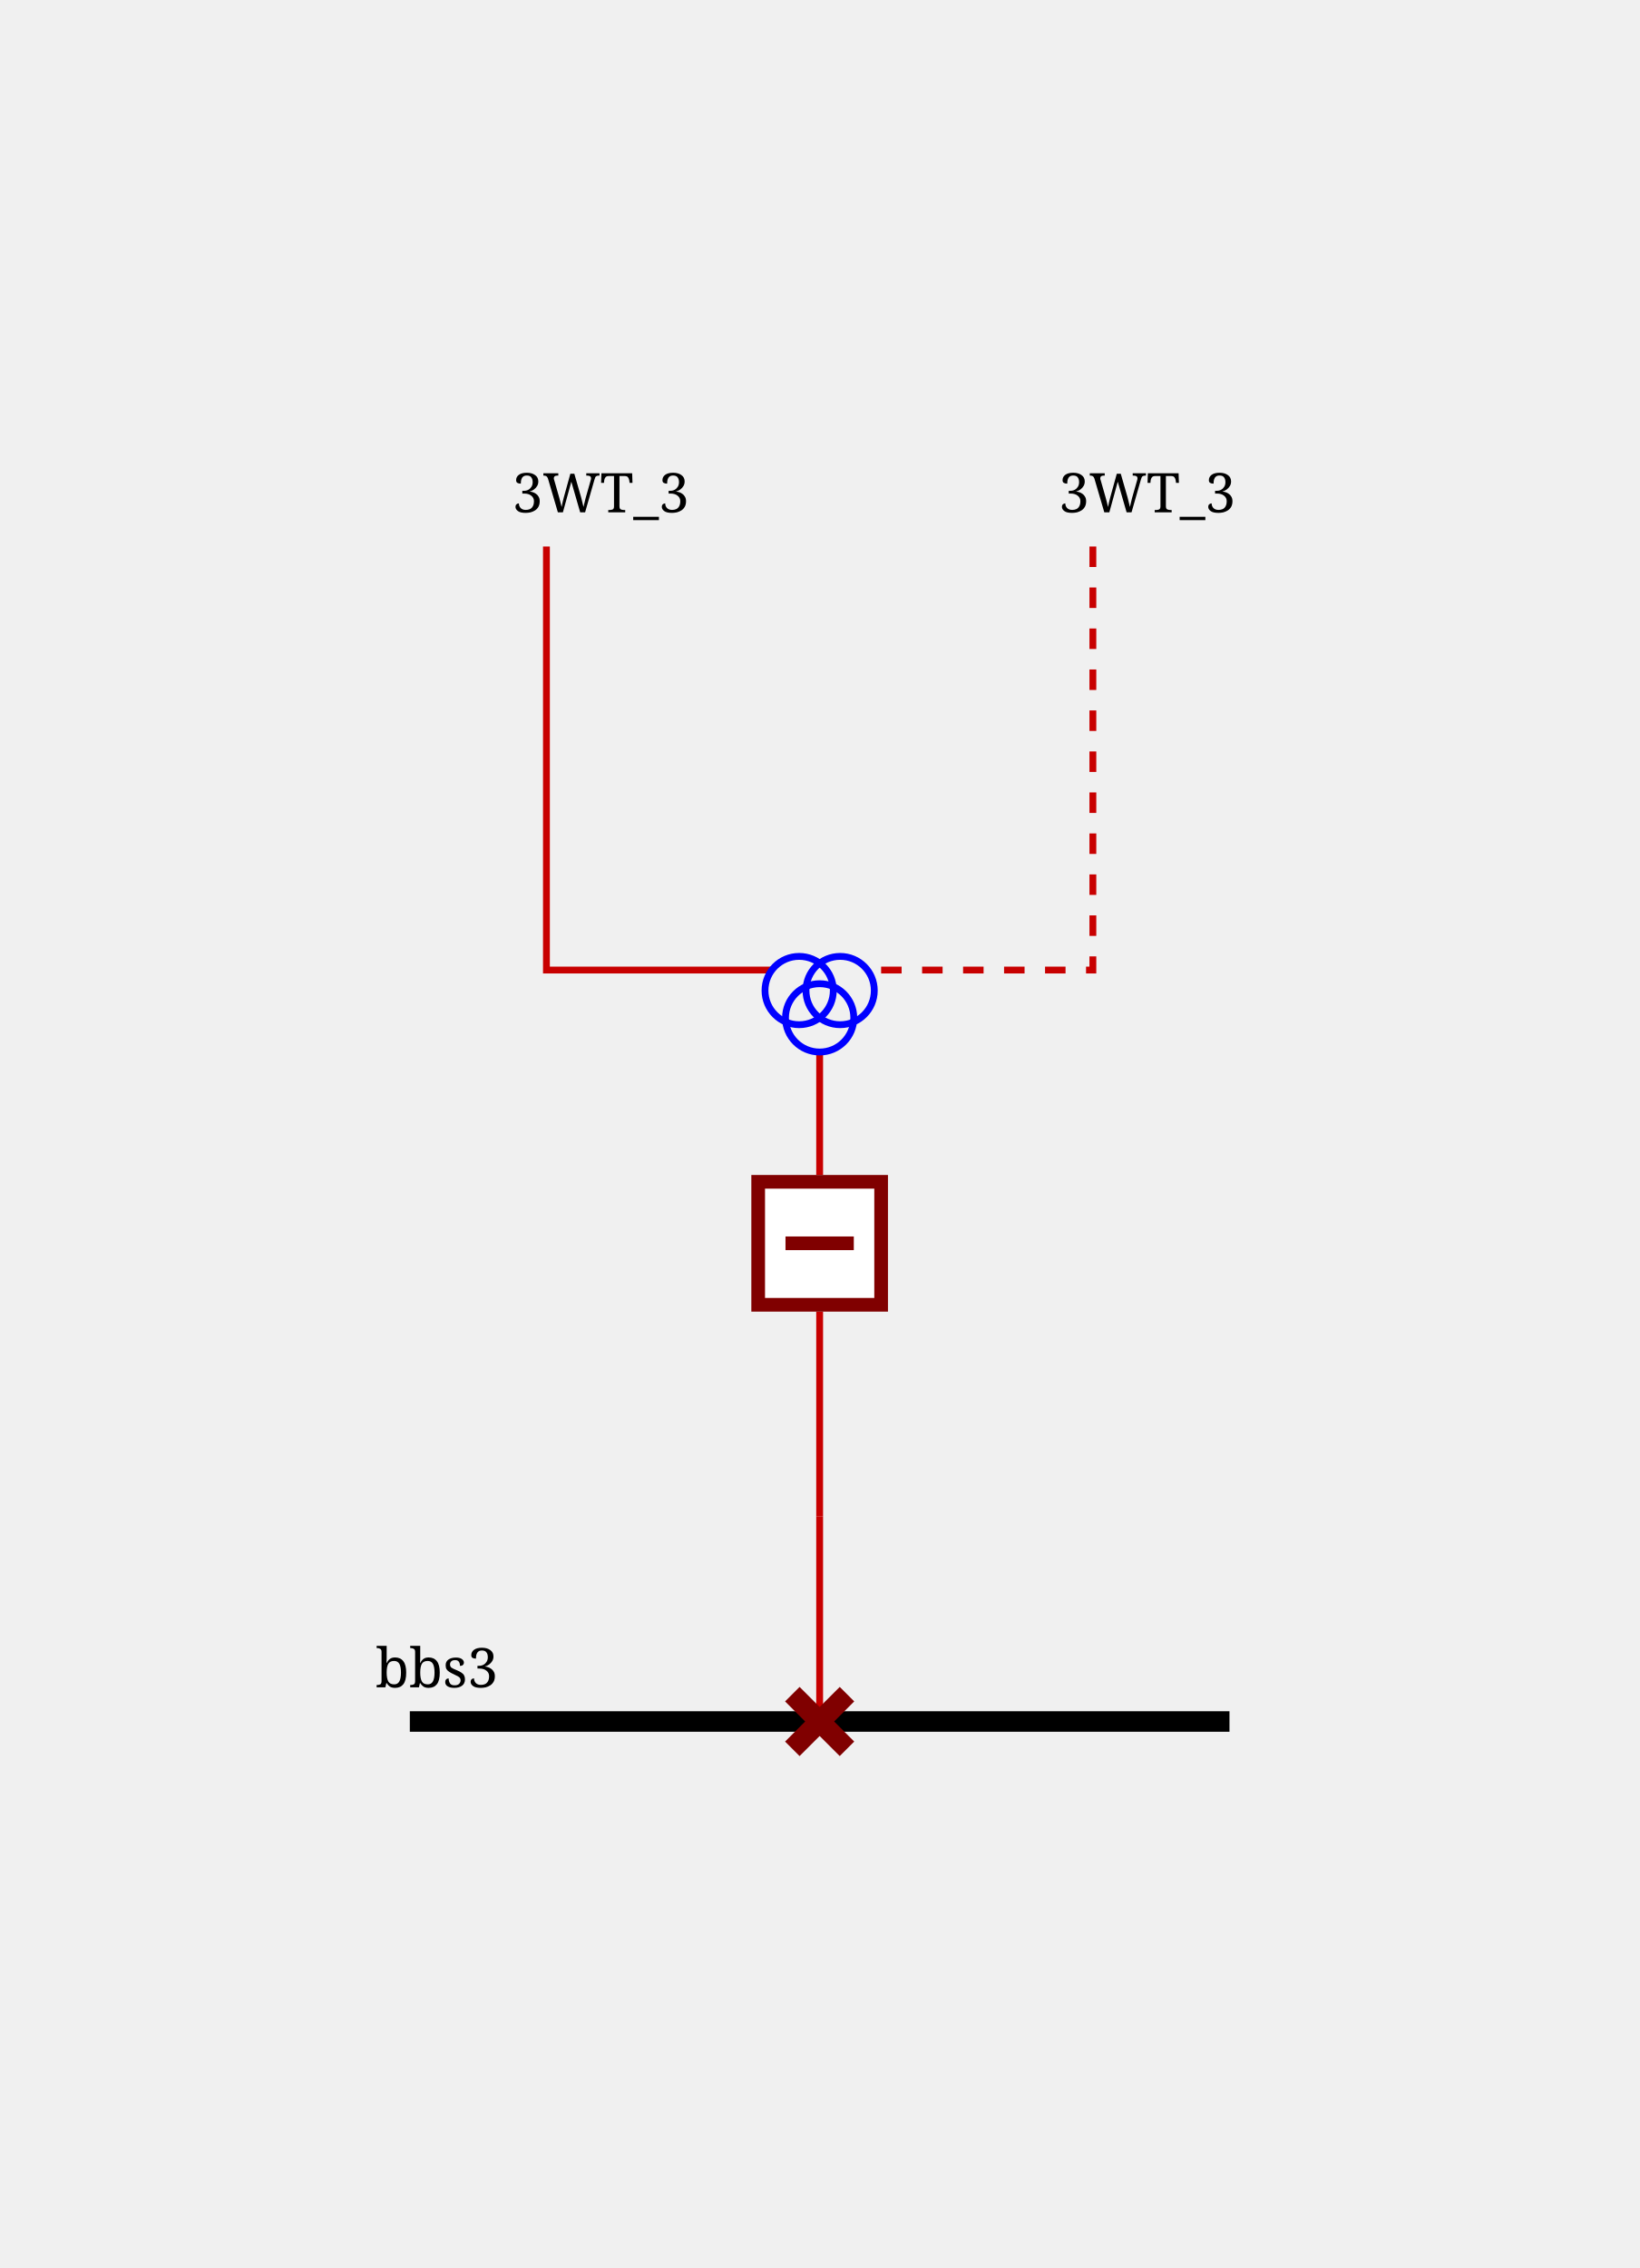
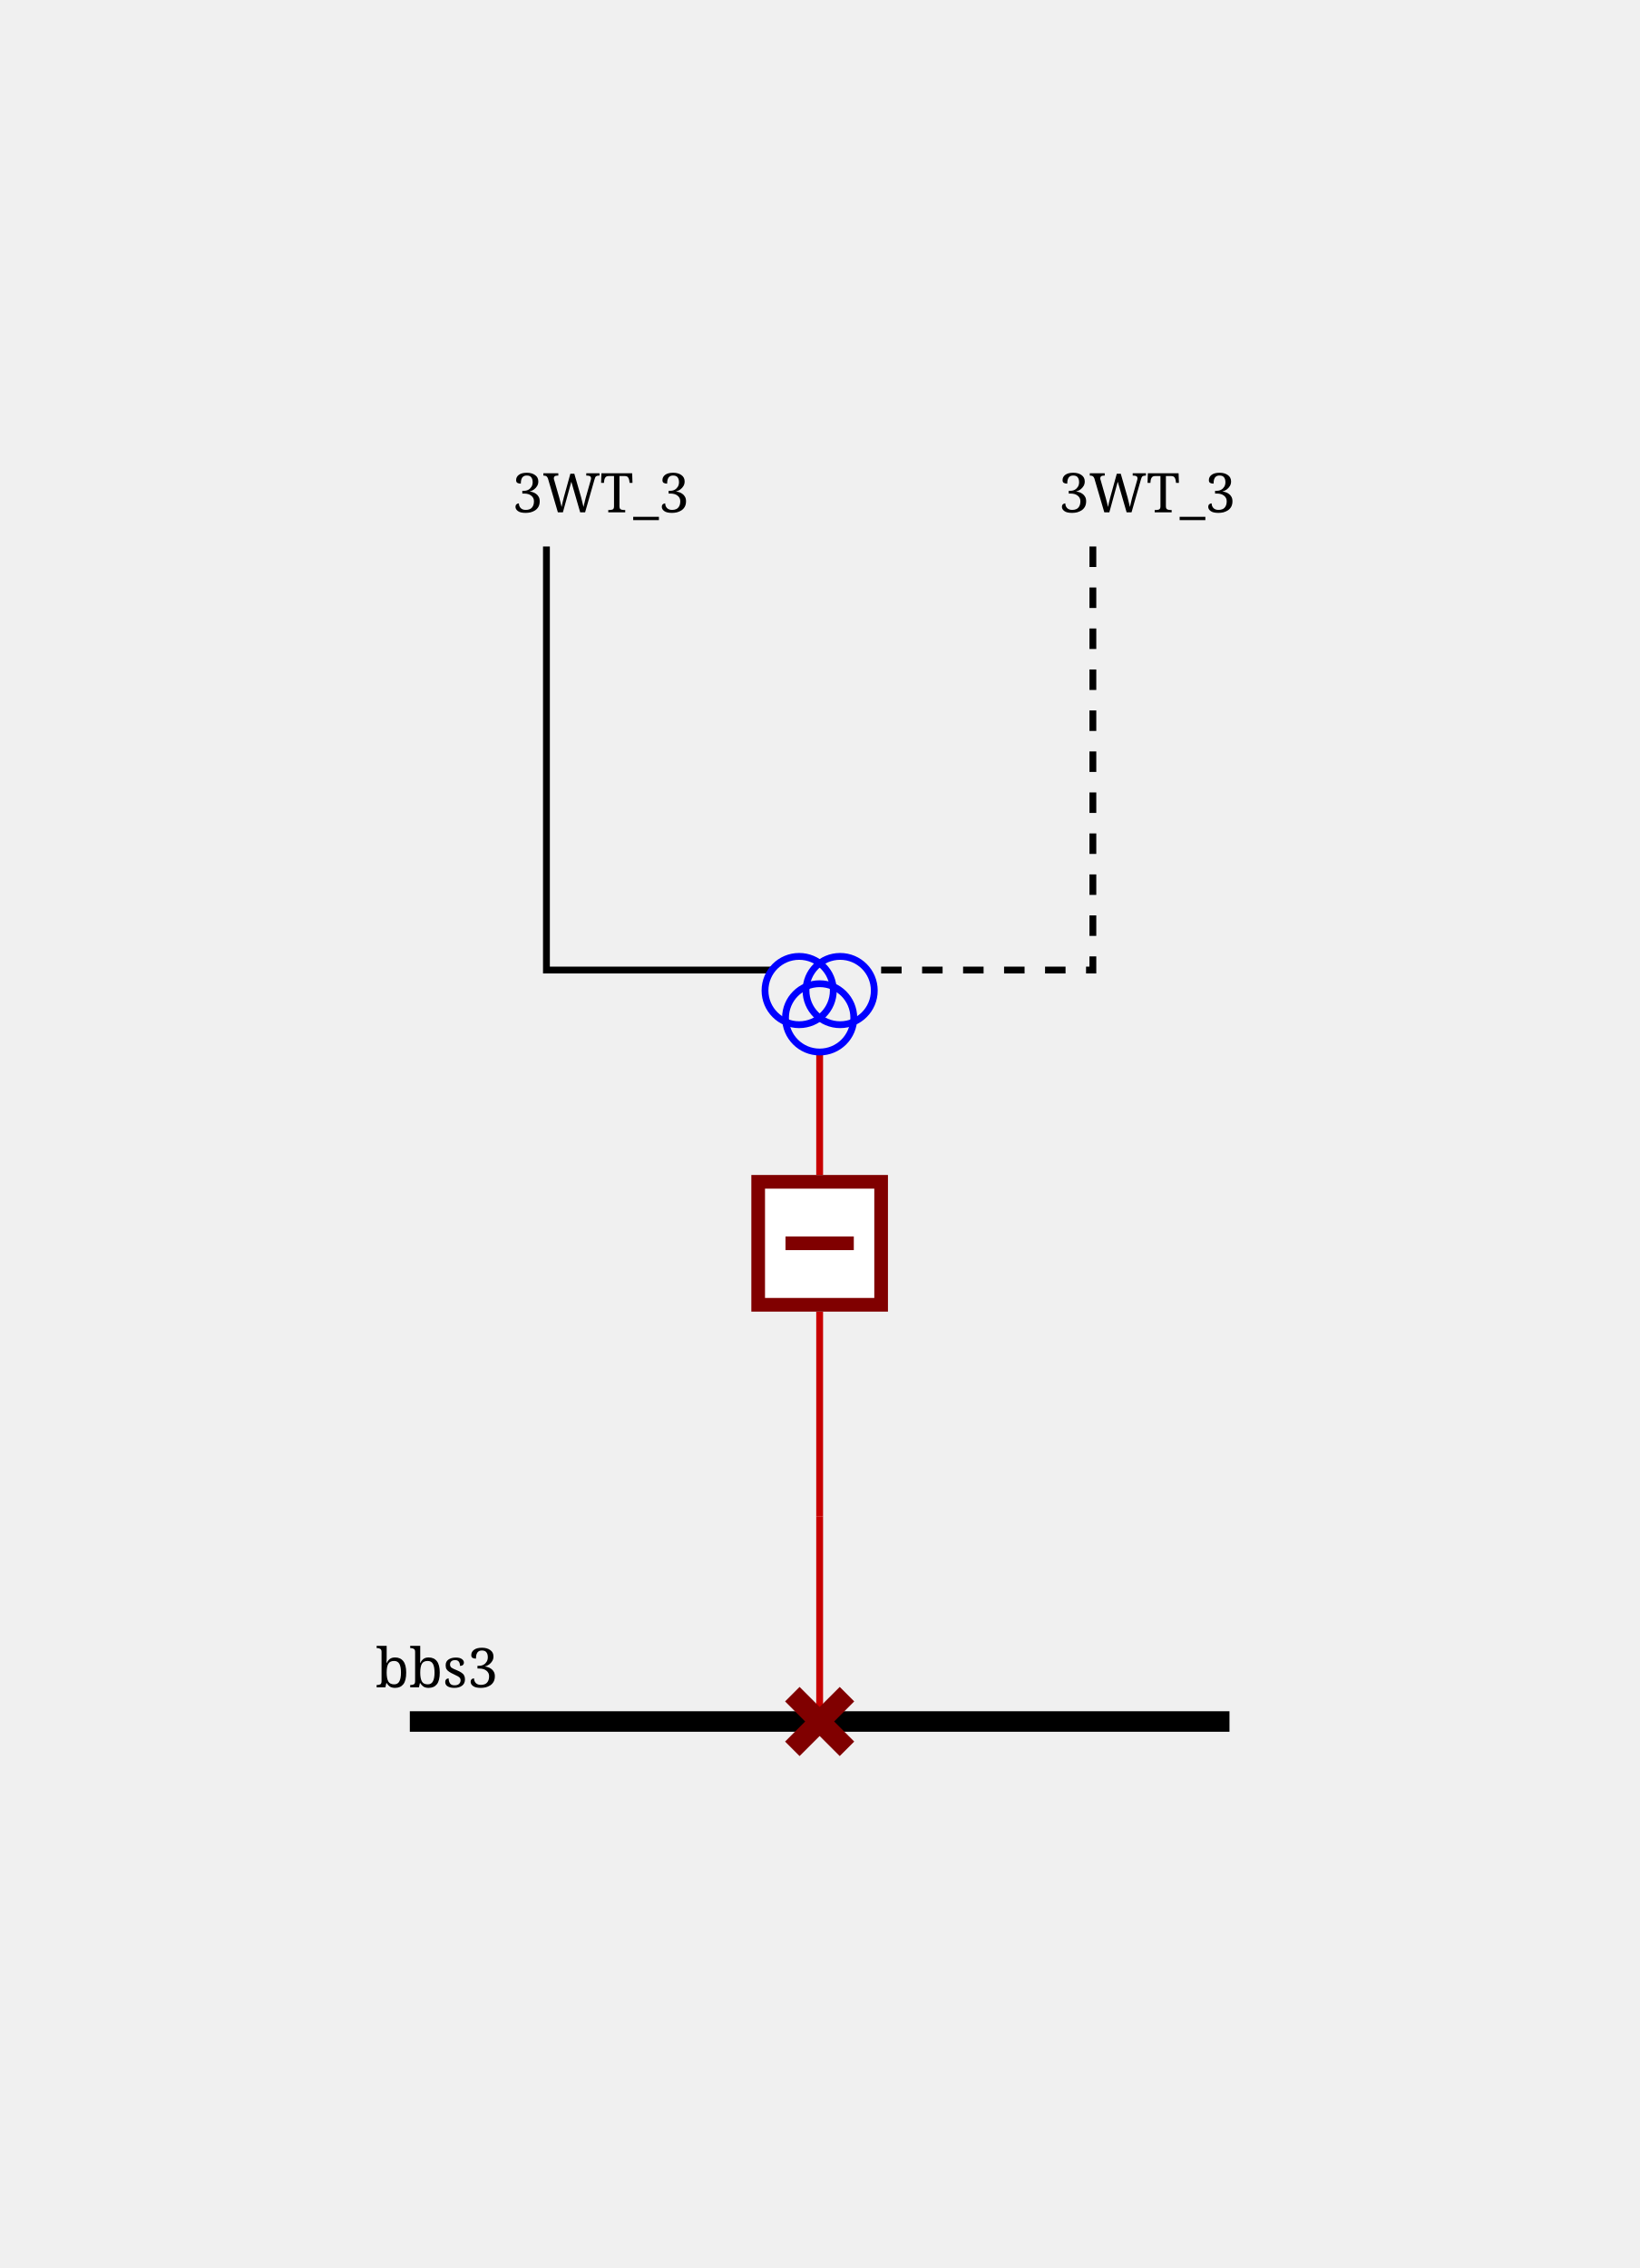
<svg xmlns="http://www.w3.org/2000/svg" height="332.0" viewBox="0 0 240.0 332.0" width="240.0">
  <style>
/* ----------------------------------------------------------------------- */
/* File: tautologies.css ------------------------------------------------- */
.sld-out .sld-arrow-in {visibility: hidden}
.sld-in .sld-arrow-out {visibility: hidden}
.sld-closed .sld-sw-open {visibility: hidden}
.sld-open .sld-sw-closed {visibility: hidden}
.sld-hidden-node {visibility: hidden}
.sld-top-feeder .sld-label {dominant-baseline: auto}
.sld-bottom-feeder .sld-label {dominant-baseline: hanging}
.sld-active-power .sld-label {dominant-baseline: mathematical}
.sld-reactive-power .sld-label {dominant-baseline: mathematical}
.sld-current .sld-label {dominant-baseline: mathematical}
+ .sld-bus-connection.sld-connected-bus-connection {fill: var(--sld-vl-color, black)}
+ .sld-bus-connection.sld-disconnected-bus-connection {stroke: var(--sld-vl-color, black)}
/* ----------------------------------------------------------------------- */
/* File: baseVoltages.css ------------------------------------------------ */
.sld-vl300to500 {--sld-vl-color: #ff0000}
.sld-vl180to300 {--sld-vl-color: #228b22}
.sld-vl120to180 {--sld-vl-color: #01afaf}
.sld-vl70to120 {--sld-vl-color: #cc5500}
.sld-vl50to70 {--sld-vl-color: #a020f0}
.sld-vl30to50 {--sld-vl-color: #ff8290}
.sld-vl0to30 {--sld-vl-color: #abae28}
/* ----------------------------------------------------------------------- */
/* File : highlightLineStates.css ---------------------------------------- */
- .sld-feeder-disconnected {stroke: black}
- .sld-feeder-connected-disconnected {stroke-dasharray: 3,3}
- .sld-feeder-disconnected-connected {stroke: black; stroke-dasharray: 3,3}
+ .sld-wire.sld-feeder-disconnected {stroke: black}
+ .sld-wire.sld-feeder-connected-disconnected {stroke-dasharray: 3,3}
+ .sld-wire.sld-feeder-disconnected-connected {stroke: black; stroke-dasharray: 3,3}
/* ----------------------------------------------------------------------- */
/* File : components.css ------------------------------------------------- */
/* Stroke black */
.sld-disconnector {stroke-width: 3; stroke: black; fill: none}
/* Stroke blue */
.sld-breaker {stroke-width: 2; stroke: blue; fill:white}
.sld-load-break-switch {stroke: blue; fill: white}
/* Stroke --sld-vl-color with fallback black */
.sld-bus-connection {fill: var(--sld-vl-color, black)}
.sld-cell-shape-flat .sld-bus-connection {visibility: hidden}
.sld-busbar-section {stroke: var(--sld-vl-color, black); stroke-width: 3; fill: none}
/* Stroke --sld-vl-color with fallback red */
.sld-wire {stroke: var(--sld-vl-color, #c80000); fill: none}
/* Stroke --sld-vl-color with fallback blue */
.sld-load {stroke: var(--sld-vl-color, blue); fill: none}
.sld-battery {stroke: var(--sld-vl-color, blue); fill: none}
.sld-generator {stroke: var(--sld-vl-color, blue); fill: none}
.sld-two-wt {stroke: var(--sld-vl-color, blue); fill: none}
.sld-three-wt {stroke: var(--sld-vl-color, blue); fill: none}
.sld-winding {stroke: var(--sld-vl-color, blue); fill: none}
.sld-capacitor {stroke: var(--sld-vl-color, blue); fill: none}
.sld-inductor {stroke: var(--sld-vl-color, blue); fill: none}
.sld-pst {stroke: var(--sld-vl-color, blue); fill: none}
.sld-pst-arrow {stroke: black; fill: none}
.sld-svc {stroke: var(--sld-vl-color, blue); fill: none}
.sld-vsc {stroke: var(--sld-vl-color, blue); font-size: 7.43px; fill: none}
/* Stroke none &amp; fill: --sld-vl-color */
.sld-node-infos {stroke: none; fill: var(--sld-vl-color, black)}
/* Stroke none &amp; fill: black */
.sld-node {stroke: none; fill: black}
.sld-flash {stroke: none; fill: black}
.sld-lock {stroke: none; fill: black}
.sld-unknown {stroke: none; fill: black}
/* Fonts */
.sld-label {stroke: none; fill: black; font: 8px serif}
.sld-angle, .sld-voltage {font: 10px serif}
.sld-graph-label {font: 12px serif}
/* Specific */
.sld-grid {stroke: #003700; stroke-dasharray: 1,10}
.sld-feeder-info.sld-active-power {fill:black}
.sld-feeder-info.sld-reactive-power {fill:blue}
.sld-feeder-info.sld-current {fill:purple}
.sld-frame {fill: var(--sld-background-color, transparent)}
/* Stroke maroon for fictitious switch */
.sld-breaker.sld-fictitious {stroke: maroon}
.sld-disconnector.sld-fictitious {stroke: maroon}
.sld-load-break-switch.sld-fictitious {stroke: maroon}
.sld-busbar-section.sld-fictitious {stroke: var(--sld-vl-color, #c80000); stroke-width: 1}

</style>
  <rect class="sld-frame" height="100%" width="100%" />
  <g>
    <g class="sld-busbar-section sld-vl50to70" id="idbbs3" transform="translate(60.0,252.0)">
      <line x1="0" x2="120.0" y1="0" y2="0" />
      <text class="sld-label" id="bbs3_NW_LABEL" x="-5.0" y="-5.0">bbs3</text>
    </g>
    <g class="sld-extern-cell sld-cell-direction-top" id="idEXTERN_32_0">
      <g class="sld-wire sld-vl50to70" id="_95_vl3_95_d3WT_95_3_95_INTERNAL_95_vl3_95_d3WT_95_3_45_b3WT_95_3">
        <polyline points="120.0,252.0,120.0,222.0" />
      </g>
      <g class="sld-wire sld-vl50to70" id="_95_vl3_95_INTERNAL_95_vl3_95_d3WT_95_3_45_b3WT_95_3_95_b3WT_95_3">
        <polyline points="120.0,222.0,120.0,192.0" />
      </g>
      <g class="sld-wire sld-vl50to70" id="_95_vl3_95_3WT_95_b3WT_95_3">
        <polyline points="120.0,154.0,120.0,172.0" />
      </g>
      <g class="sld-wire sld-vl300to500 sld-feeder-disconnected" id="_95_vl3_95_3WT_95_ONE_95_3WT">
        <polyline points="80.0,80.0,80.0,142.0,113.0,142.0" />
      </g>
      <g class="sld-wire sld-vl180to300 sld-feeder-disconnected-connected" id="_95_vl3_95_3WT_95_TWO_95_3WT">
        <polyline points="160.0,80.0,160.0,142.0,127.0,142.0" />
      </g>
      <g class="sld-disconnector sld-closed sld-fictitious sld-vl50to70" id="idd3WT_95_3" transform="translate(116.0,248.0)">
        <path class="sld-sw-closed" d="M0,0 8,8 M8,0 0,8" />
        <path class="sld-sw-open" d="M8,0 0,8" />
      </g>
      <g class="sld-node sld-hidden-node sld-fictitious sld-vl50to70" id="idINTERNAL_95_vl3_95_d3WT_95_3_45_b3WT_95_3" transform="translate(116.0,218.0)">
        <circle cx="4" cy="4" r="4" />
      </g>
      <g class="sld-breaker sld-open sld-fictitious sld-vl50to70" id="idb3WT_95_3" transform="translate(110.0,172.0)">
        <path class="sld-sw-closed" d="M1,1 V19 H19 V1z M10,5 V15" />
        <path class="sld-sw-open" d="M1,1 V19 H19 V1z M5,10 H15" />
      </g>
      <g class="sld-three-wt sld-fictitious" id="id3WT" transform="translate(112.0,130.0)">
        <circle class="sld-vl300to500 sld-winding" cx="5" cy="15" r="5" />
        <circle class="sld-vl180to300 sld-winding" cx="11" cy="15" r="5" />
        <circle class="sld-vl50to70 sld-winding" cx="8" cy="19" r="5" />
      </g>
      <g class="sld-top-feeder sld-vl50to70" id="id3WT_95_ONE" transform="translate(80.0,80.0)">
        <text class="sld-label" id="3WT_ONE_N_LABEL" x="-5.0" y="-5.0">3WT_3</text>
      </g>
      <g class="sld-top-feeder sld-vl50to70" id="id3WT_95_TWO" transform="translate(160.0,80.0)">
        <text class="sld-label" id="3WT_TWO_N_LABEL" x="-5.0" y="-5.0">3WT_3</text>
      </g>
    </g>
  </g>
</svg>
